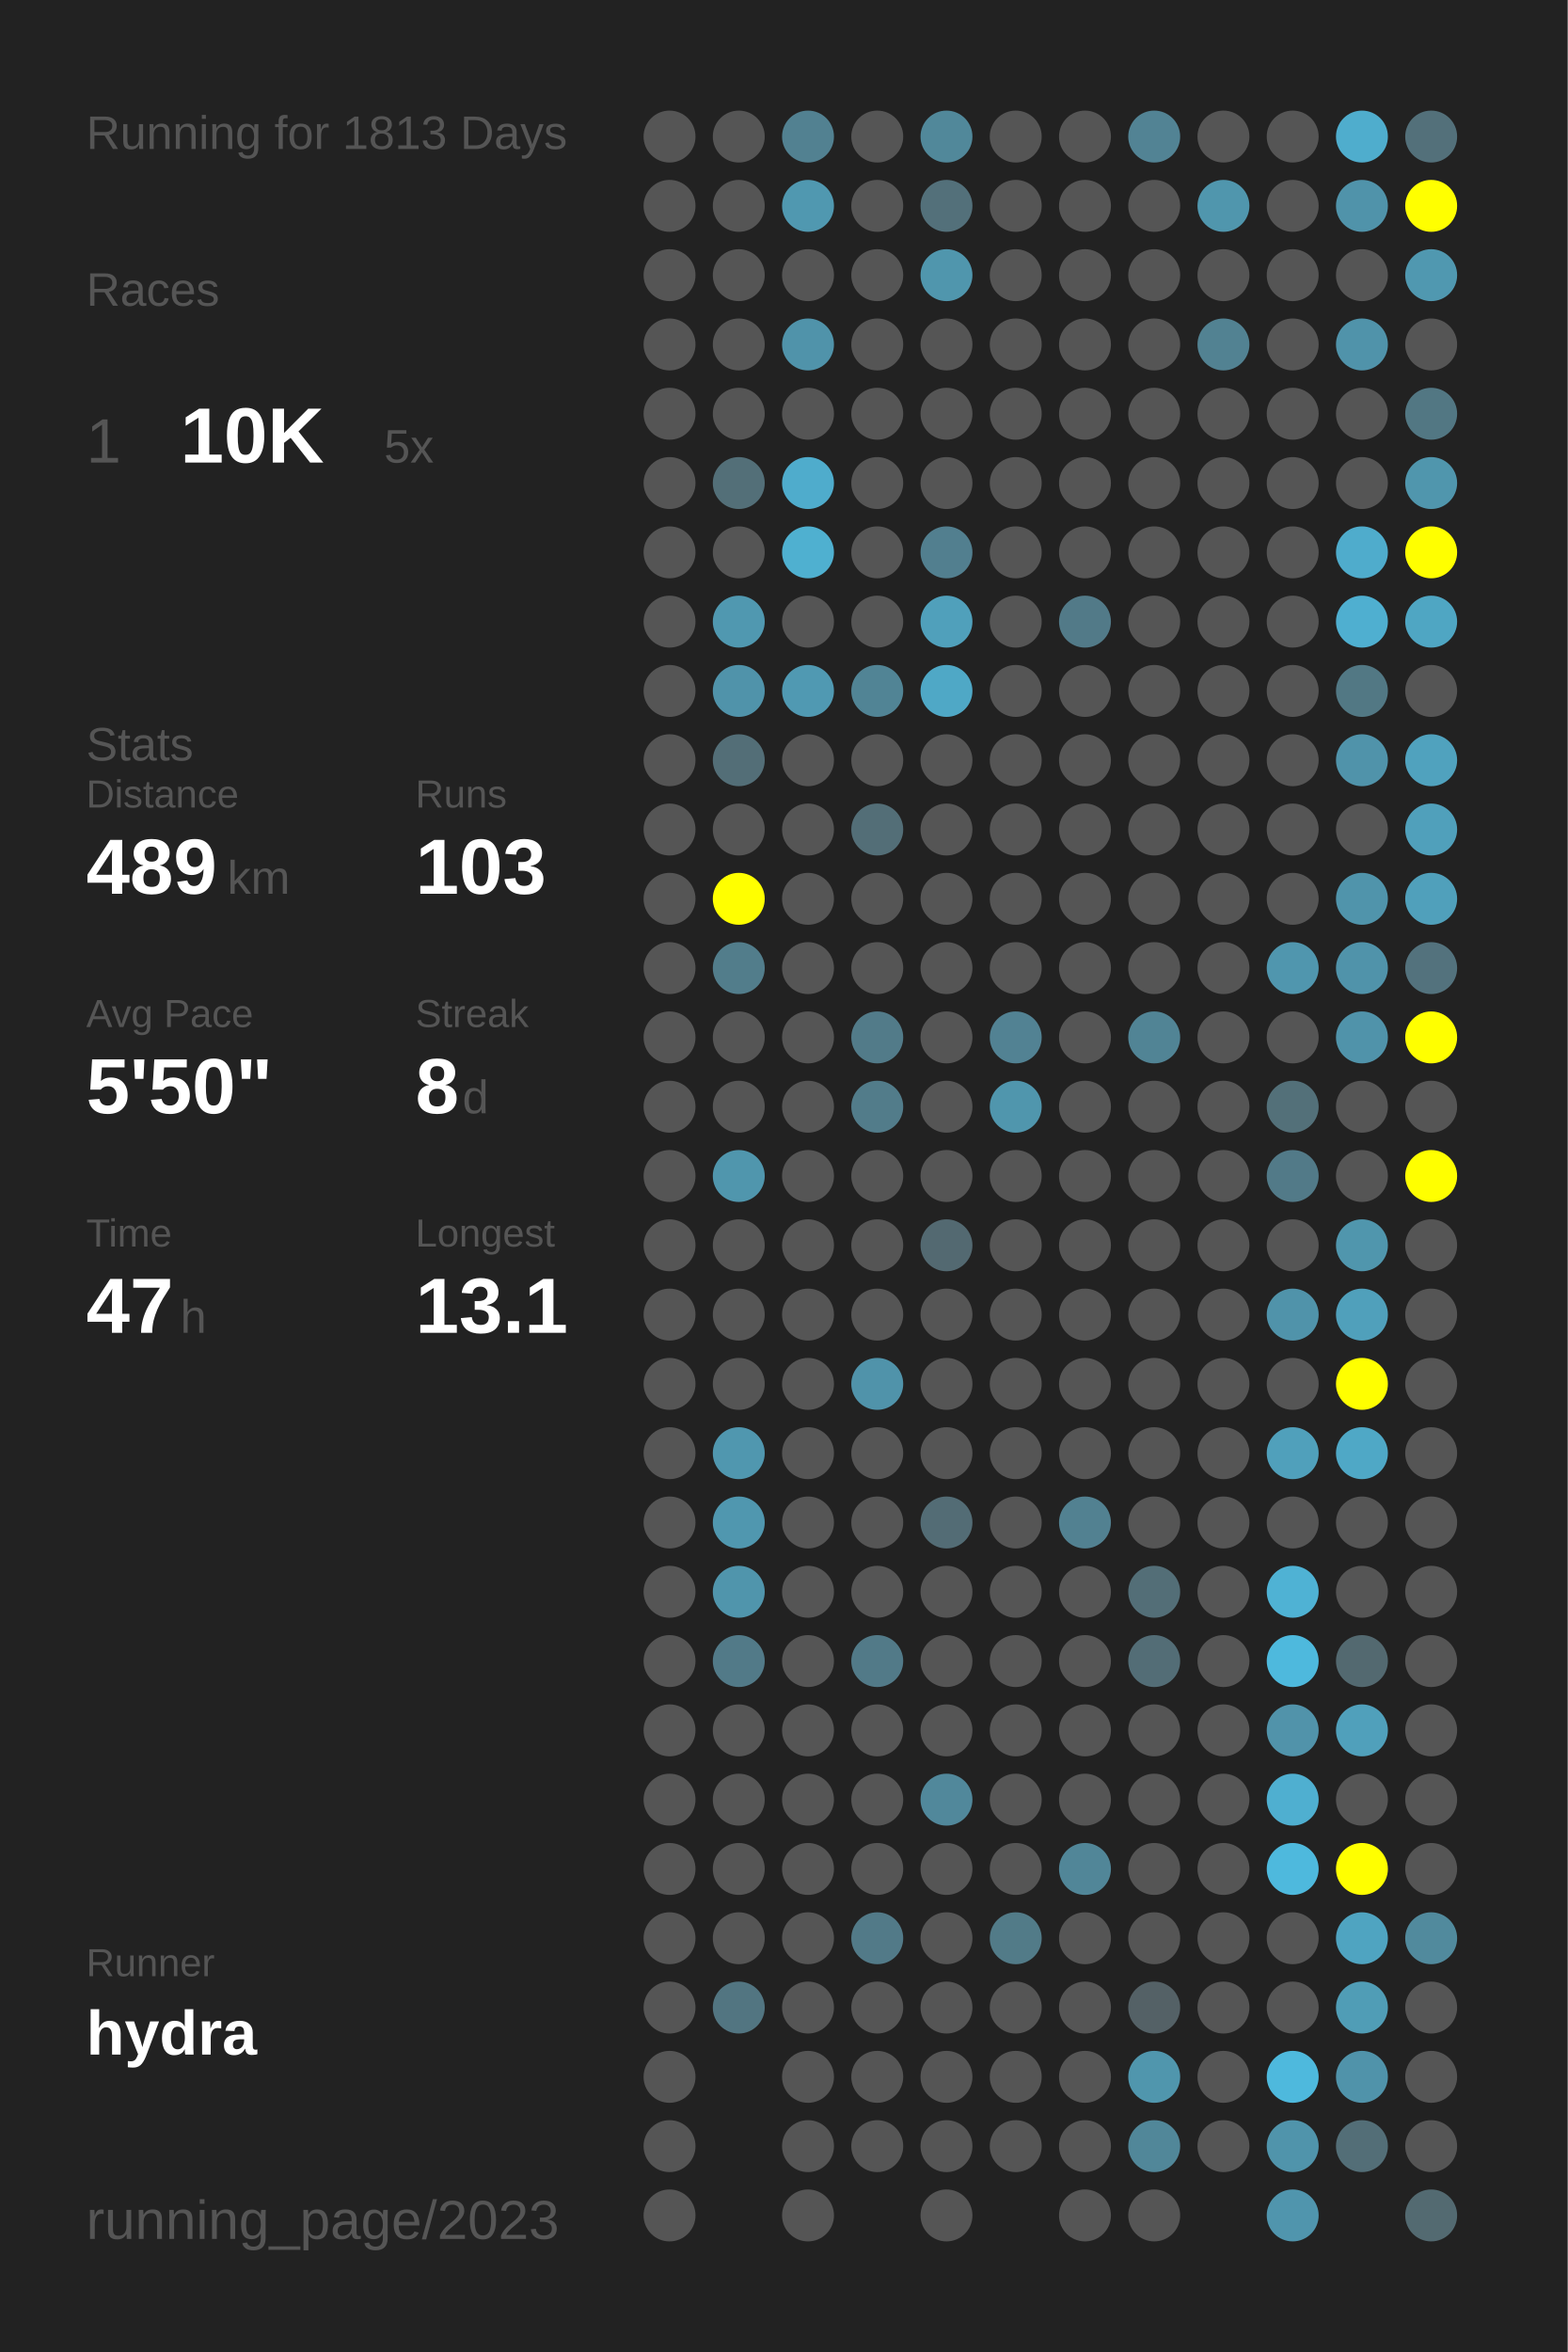
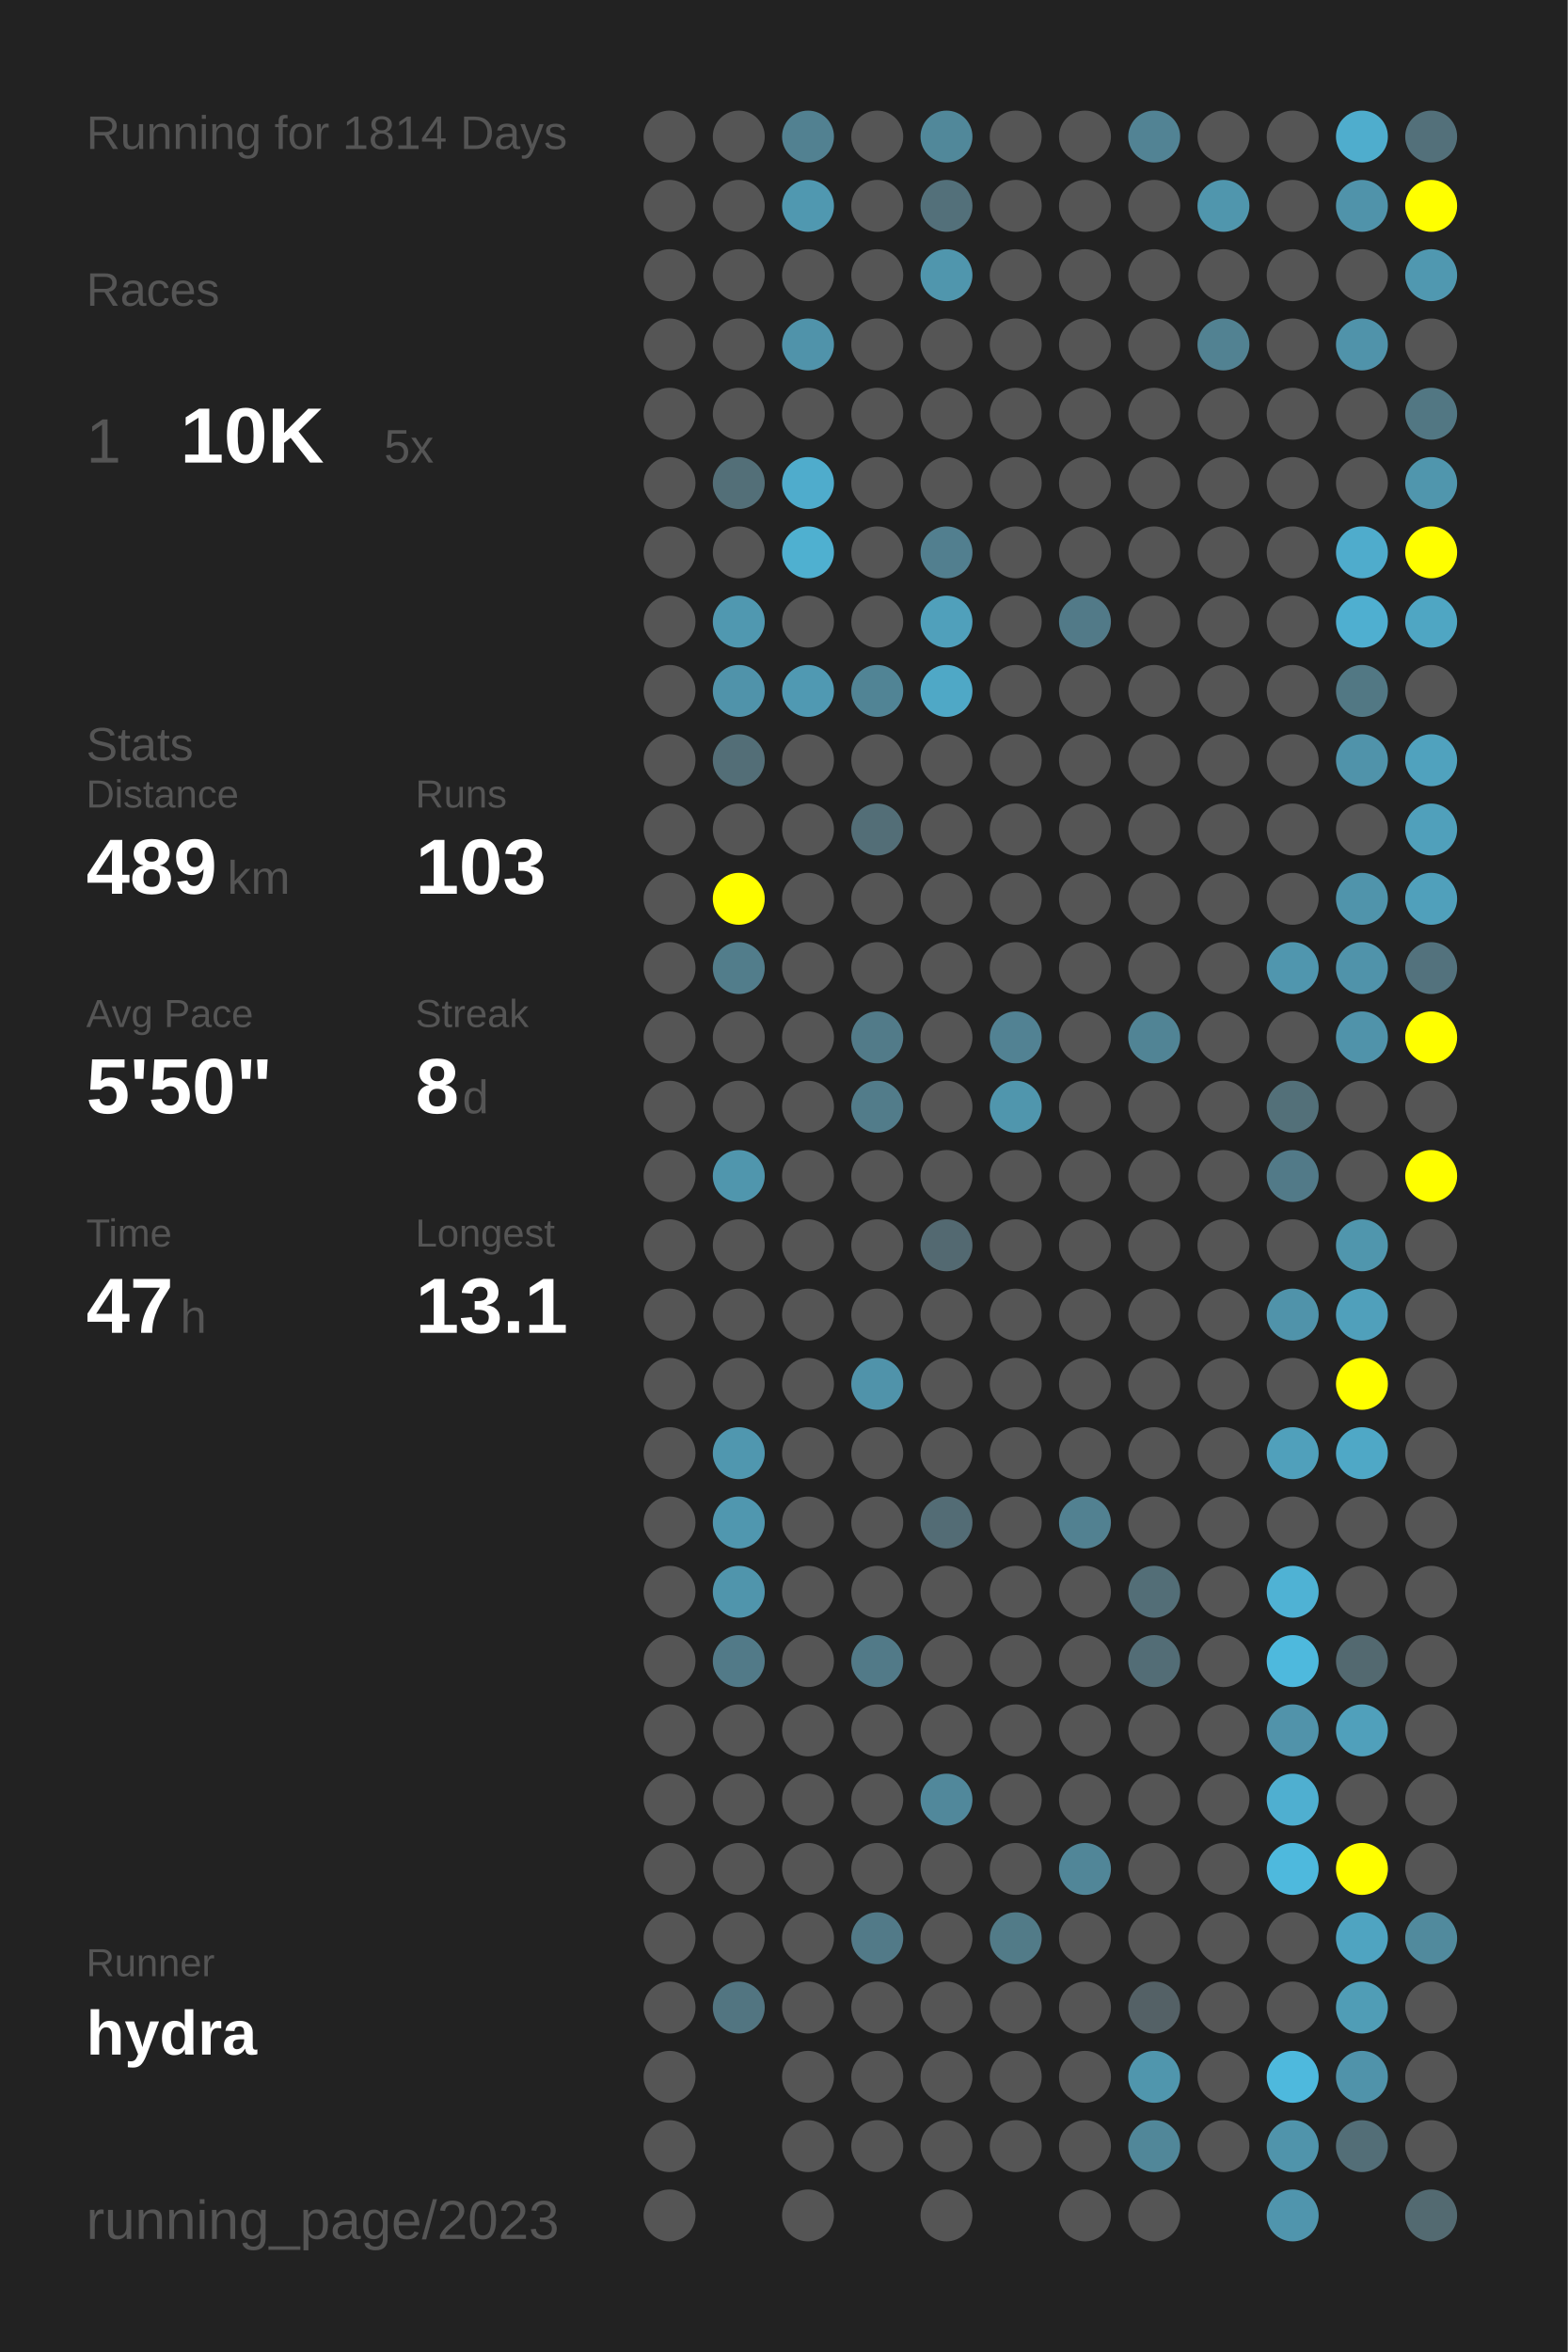
<svg xmlns="http://www.w3.org/2000/svg" baseProfile="full" height="300mm" version="1.1" viewBox="0,0,200,300" width="200mm">
  <defs />
  <rect fill="#222222" height="300" width="200" x="0" y="0" />
-   <text fill="#555555" style="font-size:6px; font-family:Arial;" x="11" y="19">Running for 1813 Days</text>
+   <text fill="#555555" style="font-size:6px; font-family:Arial;" x="11" y="19">Running for 1814 Days</text>
  <text fill="#555555" style="font-size:6px; font-family:Arial;" x="11" y="39">Races</text>
  <text fill="#555555" style="font-size:8px; font-family:Arial;" x="11" y="59">1</text>
  <text fill="#FFFFFF" style="font-size:10px; font-family:Arial; font-weight:bold;" x="23" y="59">10K</text>
  <text fill="#555555" style="font-size:6px; font-family:Arial;" x="49" y="59">5x</text>
  <text fill="#555555" style="font-size:6px; font-family:Arial;" x="11" y="97">Stats</text>
  <text fill="#555555" style="font-size:5px; font-family:Arial;" x="11" y="103">Distance</text>
  <text fill="#FFFFFF" style="font-size:10px; font-family:Arial; font-weight:bold;" x="11" y="114">489</text>
  <text fill="#555555" style="font-size:6px; font-family:Arial;" x="29" y="114">km</text>
  <text fill="#555555" style="font-size:5px; font-family:Arial;" x="53" y="103">Runs</text>
  <text fill="#FFFFFF" style="font-size:10px; font-family:Arial; font-weight:bold;" x="53" y="114">103</text>
  <text fill="#555555" style="font-size:5px; font-family:Arial;" x="11" y="131">Avg Pace</text>
  <text fill="#FFFFFF" style="font-size:10px; font-family:Arial; font-weight:bold;" x="11" y="142">5'50"</text>
  <text fill="#555555" style="font-size:5px; font-family:Arial;" x="53" y="131">Streak</text>
  <text fill="#FFFFFF" style="font-size:10px; font-family:Arial; font-weight:bold;" x="53" y="142">8</text>
  <text fill="#555555" style="font-size:6px; font-family:Arial;" x="59" y="142">d</text>
  <text fill="#555555" style="font-size:5px; font-family:Arial;" x="11" y="159">Time</text>
  <text fill="#FFFFFF" style="font-size:10px; font-family:Arial; font-weight:bold;" x="11" y="170">47</text>
  <text fill="#555555" style="font-size:6px; font-family:Arial;" x="23" y="170">h</text>
  <text fill="#555555" style="font-size:5px; font-family:Arial;" x="53" y="159">Longest</text>
  <text fill="#FFFFFF" style="font-size:10px; font-family:Arial; font-weight:bold;" x="53" y="170">13.1</text>
  <text fill="#555555" style="font-size:5px; font-family:Arial;" x="11" y="252.065">Runner</text>
  <text fill="#FFFFFF" style="font-size:8px; font-family:Arial; font-weight:bold;" x="11" y="262.065">hydra</text>
  <text fill="#555555" style="font-size:7px; font-family:Arial;" x="11" y="285.581">running_page/2023</text>
  <circle cx="85.417" cy="17.419" fill="#555555" r="3.312" />
  <circle cx="85.417" cy="26.258" fill="#555555" r="3.312" />
  <circle cx="85.417" cy="35.097" fill="#555555" r="3.312" />
  <circle cx="85.417" cy="43.935" fill="#555555" r="3.312" />
  <circle cx="85.417" cy="52.774" fill="#555555" r="3.312" />
  <circle cx="85.417" cy="61.613" fill="#555555" r="3.312" />
  <circle cx="85.417" cy="70.452" fill="#555555" r="3.312" />
  <circle cx="85.417" cy="79.29" fill="#555555" r="3.312" />
  <circle cx="85.417" cy="88.129" fill="#555555" r="3.312" />
  <circle cx="85.417" cy="96.968" fill="#555555" r="3.312" />
  <circle cx="85.417" cy="105.806" fill="#555555" r="3.312" />
  <circle cx="85.417" cy="114.645" fill="#555555" r="3.312" />
  <circle cx="85.417" cy="123.484" fill="#555555" r="3.312" />
  <circle cx="85.417" cy="132.323" fill="#555555" r="3.312" />
  <circle cx="85.417" cy="141.161" fill="#555555" r="3.312" />
  <circle cx="85.417" cy="150" fill="#555555" r="3.312" />
  <circle cx="85.417" cy="158.839" fill="#555555" r="3.312" />
  <circle cx="85.417" cy="167.677" fill="#555555" r="3.312" />
  <circle cx="85.417" cy="176.516" fill="#555555" r="3.312" />
  <circle cx="85.417" cy="185.355" fill="#555555" r="3.312" />
  <circle cx="85.417" cy="194.194" fill="#555555" r="3.312" />
  <circle cx="85.417" cy="203.032" fill="#555555" r="3.312" />
  <circle cx="85.417" cy="211.871" fill="#555555" r="3.312" />
  <circle cx="85.417" cy="220.71" fill="#555555" r="3.312" />
  <circle cx="85.417" cy="229.548" fill="#555555" r="3.312" />
  <circle cx="85.417" cy="238.387" fill="#555555" r="3.312" />
  <circle cx="85.417" cy="247.226" fill="#555555" r="3.312" />
  <circle cx="85.417" cy="256.065" fill="#555555" r="3.312" />
  <circle cx="85.417" cy="264.903" fill="#555555" r="3.312" />
  <circle cx="85.417" cy="273.742" fill="#555555" r="3.312" />
  <circle cx="85.417" cy="282.581" fill="#555555" r="3.312" />
  <circle cx="94.25" cy="17.419" fill="#555555" r="3.312" />
  <circle cx="94.25" cy="26.258" fill="#555555" r="3.312" />
  <circle cx="94.25" cy="35.097" fill="#555555" r="3.312" />
  <circle cx="94.25" cy="43.935" fill="#555555" r="3.312" />
  <circle cx="94.25" cy="52.774" fill="#555555" r="3.312" />
  <circle cx="94.25" cy="61.613" fill="#536f78" r="3.312" />
  <circle cx="94.25" cy="70.452" fill="#555555" r="3.312" />
  <circle cx="94.25" cy="79.29" fill="#5098b0" r="3.312" />
  <circle cx="94.25" cy="88.129" fill="#5093aa" r="3.312" />
  <circle cx="94.25" cy="96.968" fill="#536e77" r="3.312" />
  <circle cx="94.25" cy="105.806" fill="#555555" r="3.312" />
  <circle cx="94.25" cy="114.645" fill="#FFFF00" r="3.312" />
  <circle cx="94.25" cy="123.484" fill="#527d8b" r="3.312" />
  <circle cx="94.25" cy="132.323" fill="#555555" r="3.312" />
  <circle cx="94.25" cy="141.161" fill="#555555" r="3.312" />
  <circle cx="94.25" cy="150" fill="#5096ad" r="3.312" />
  <circle cx="94.25" cy="158.839" fill="#555555" r="3.312" />
  <circle cx="94.25" cy="167.677" fill="#555555" r="3.312" />
  <circle cx="94.25" cy="176.516" fill="#555555" r="3.312" />
  <circle cx="94.25" cy="185.355" fill="#5097af" r="3.312" />
  <circle cx="94.25" cy="194.194" fill="#5097af" r="3.312" />
  <circle cx="94.25" cy="203.032" fill="#5095ac" r="3.312" />
  <circle cx="94.25" cy="211.871" fill="#527a88" r="3.312" />
  <circle cx="94.25" cy="220.71" fill="#555555" r="3.312" />
  <circle cx="94.25" cy="229.548" fill="#555555" r="3.312" />
  <circle cx="94.25" cy="238.387" fill="#555555" r="3.312" />
  <circle cx="94.25" cy="247.226" fill="#555555" r="3.312" />
  <circle cx="94.25" cy="256.065" fill="#527581" r="3.312" />
  <circle cx="103.083" cy="17.419" fill="#528191" r="3.312" />
  <circle cx="103.083" cy="26.258" fill="#5098b0" r="3.312" />
  <circle cx="103.083" cy="35.097" fill="#555555" r="3.312" />
  <circle cx="103.083" cy="43.935" fill="#5093aa" r="3.312" />
  <circle cx="103.083" cy="52.774" fill="#555555" r="3.312" />
  <circle cx="103.083" cy="61.613" fill="#4faccc" r="3.312" />
  <circle cx="103.083" cy="70.452" fill="#4fb0d0" r="3.312" />
  <circle cx="103.083" cy="79.29" fill="#555555" r="3.312" />
  <circle cx="103.083" cy="88.129" fill="#5099b2" r="3.312" />
  <circle cx="103.083" cy="96.968" fill="#555555" r="3.312" />
  <circle cx="103.083" cy="105.806" fill="#555555" r="3.312" />
  <circle cx="103.083" cy="114.645" fill="#555555" r="3.312" />
  <circle cx="103.083" cy="123.484" fill="#555555" r="3.312" />
  <circle cx="103.083" cy="132.323" fill="#555555" r="3.312" />
  <circle cx="103.083" cy="141.161" fill="#555555" r="3.312" />
  <circle cx="103.083" cy="150" fill="#555555" r="3.312" />
  <circle cx="103.083" cy="158.839" fill="#555555" r="3.312" />
  <circle cx="103.083" cy="167.677" fill="#555555" r="3.312" />
  <circle cx="103.083" cy="176.516" fill="#555555" r="3.312" />
  <circle cx="103.083" cy="185.355" fill="#555555" r="3.312" />
  <circle cx="103.083" cy="194.194" fill="#555555" r="3.312" />
  <circle cx="103.083" cy="203.032" fill="#555555" r="3.312" />
  <circle cx="103.083" cy="211.871" fill="#555555" r="3.312" />
  <circle cx="103.083" cy="220.71" fill="#555555" r="3.312" />
  <circle cx="103.083" cy="229.548" fill="#555555" r="3.312" />
  <circle cx="103.083" cy="238.387" fill="#555555" r="3.312" />
  <circle cx="103.083" cy="247.226" fill="#555555" r="3.312" />
  <circle cx="103.083" cy="256.065" fill="#555555" r="3.312" />
  <circle cx="103.083" cy="264.903" fill="#555555" r="3.312" />
  <circle cx="103.083" cy="273.742" fill="#555555" r="3.312" />
  <circle cx="103.083" cy="282.581" fill="#555555" r="3.312" />
  <circle cx="111.917" cy="17.419" fill="#555555" r="3.312" />
  <circle cx="111.917" cy="26.258" fill="#555555" r="3.312" />
  <circle cx="111.917" cy="35.097" fill="#555555" r="3.312" />
  <circle cx="111.917" cy="43.935" fill="#555555" r="3.312" />
  <circle cx="111.917" cy="52.774" fill="#555555" r="3.312" />
  <circle cx="111.917" cy="61.613" fill="#555555" r="3.312" />
  <circle cx="111.917" cy="70.452" fill="#555555" r="3.312" />
  <circle cx="111.917" cy="79.29" fill="#555555" r="3.312" />
  <circle cx="111.917" cy="88.129" fill="#518495" r="3.312" />
  <circle cx="111.917" cy="96.968" fill="#555555" r="3.312" />
  <circle cx="111.917" cy="105.806" fill="#536e77" r="3.312" />
  <circle cx="111.917" cy="114.645" fill="#555555" r="3.312" />
  <circle cx="111.917" cy="123.484" fill="#555555" r="3.312" />
  <circle cx="111.917" cy="132.323" fill="#527b89" r="3.312" />
  <circle cx="111.917" cy="141.161" fill="#527c8a" r="3.312" />
  <circle cx="111.917" cy="150" fill="#555555" r="3.312" />
  <circle cx="111.917" cy="158.839" fill="#555555" r="3.312" />
  <circle cx="111.917" cy="167.677" fill="#555555" r="3.312" />
  <circle cx="111.917" cy="176.516" fill="#5093aa" r="3.312" />
  <circle cx="111.917" cy="185.355" fill="#555555" r="3.312" />
  <circle cx="111.917" cy="194.194" fill="#555555" r="3.312" />
  <circle cx="111.917" cy="203.032" fill="#555555" r="3.312" />
  <circle cx="111.917" cy="211.871" fill="#527a88" r="3.312" />
  <circle cx="111.917" cy="220.71" fill="#555555" r="3.312" />
  <circle cx="111.917" cy="229.548" fill="#555555" r="3.312" />
  <circle cx="111.917" cy="238.387" fill="#555555" r="3.312" />
  <circle cx="111.917" cy="247.226" fill="#527a88" r="3.312" />
  <circle cx="111.917" cy="256.065" fill="#555555" r="3.312" />
  <circle cx="111.917" cy="264.903" fill="#555555" r="3.312" />
  <circle cx="111.917" cy="273.742" fill="#555555" r="3.312" />
  <circle cx="120.75" cy="17.419" fill="#51889a" r="3.312" />
  <circle cx="120.75" cy="26.258" fill="#53707a" r="3.312" />
  <circle cx="120.75" cy="35.097" fill="#5096ad" r="3.312" />
  <circle cx="120.75" cy="43.935" fill="#555555" r="3.312" />
  <circle cx="120.75" cy="52.774" fill="#555555" r="3.312" />
  <circle cx="120.75" cy="61.613" fill="#555555" r="3.312" />
  <circle cx="120.75" cy="70.452" fill="#527f8f" r="3.312" />
  <circle cx="120.75" cy="79.29" fill="#50a0bb" r="3.312" />
  <circle cx="120.75" cy="88.129" fill="#4fa8c6" r="3.312" />
  <circle cx="120.75" cy="96.968" fill="#555555" r="3.312" />
  <circle cx="120.75" cy="105.806" fill="#555555" r="3.312" />
  <circle cx="120.75" cy="114.645" fill="#555555" r="3.312" />
  <circle cx="120.75" cy="123.484" fill="#555555" r="3.312" />
  <circle cx="120.75" cy="132.323" fill="#555555" r="3.312" />
  <circle cx="120.75" cy="141.161" fill="#555555" r="3.312" />
  <circle cx="120.75" cy="150" fill="#555555" r="3.312" />
  <circle cx="120.75" cy="158.839" fill="#536971" r="3.312" />
  <circle cx="120.75" cy="167.677" fill="#555555" r="3.312" />
  <circle cx="120.75" cy="176.516" fill="#555555" r="3.312" />
  <circle cx="120.75" cy="185.355" fill="#555555" r="3.312" />
  <circle cx="120.75" cy="194.194" fill="#536c75" r="3.312" />
  <circle cx="120.75" cy="203.032" fill="#555555" r="3.312" />
  <circle cx="120.75" cy="211.871" fill="#555555" r="3.312" />
  <circle cx="120.75" cy="220.71" fill="#555555" r="3.312" />
  <circle cx="120.75" cy="229.548" fill="#51889b" r="3.312" />
  <circle cx="120.75" cy="238.387" fill="#555555" r="3.312" />
  <circle cx="120.75" cy="247.226" fill="#555555" r="3.312" />
  <circle cx="120.75" cy="256.065" fill="#555555" r="3.312" />
  <circle cx="120.75" cy="264.903" fill="#555555" r="3.312" />
  <circle cx="120.75" cy="273.742" fill="#555555" r="3.312" />
  <circle cx="120.75" cy="282.581" fill="#555555" r="3.312" />
  <circle cx="129.583" cy="17.419" fill="#555555" r="3.312" />
  <circle cx="129.583" cy="26.258" fill="#555555" r="3.312" />
  <circle cx="129.583" cy="35.097" fill="#555555" r="3.312" />
  <circle cx="129.583" cy="43.935" fill="#555555" r="3.312" />
  <circle cx="129.583" cy="52.774" fill="#555555" r="3.312" />
  <circle cx="129.583" cy="61.613" fill="#555555" r="3.312" />
  <circle cx="129.583" cy="70.452" fill="#555555" r="3.312" />
  <circle cx="129.583" cy="79.29" fill="#555555" r="3.312" />
  <circle cx="129.583" cy="88.129" fill="#555555" r="3.312" />
  <circle cx="129.583" cy="96.968" fill="#555555" r="3.312" />
  <circle cx="129.583" cy="105.806" fill="#555555" r="3.312" />
  <circle cx="129.583" cy="114.645" fill="#555555" r="3.312" />
  <circle cx="129.583" cy="123.484" fill="#555555" r="3.312" />
  <circle cx="129.583" cy="132.323" fill="#528293" r="3.312" />
  <circle cx="129.583" cy="141.161" fill="#5096ad" r="3.312" />
  <circle cx="129.583" cy="150" fill="#555555" r="3.312" />
  <circle cx="129.583" cy="158.839" fill="#555555" r="3.312" />
  <circle cx="129.583" cy="167.677" fill="#555555" r="3.312" />
  <circle cx="129.583" cy="176.516" fill="#555555" r="3.312" />
  <circle cx="129.583" cy="185.355" fill="#555555" r="3.312" />
  <circle cx="129.583" cy="194.194" fill="#555555" r="3.312" />
  <circle cx="129.583" cy="203.032" fill="#555555" r="3.312" />
  <circle cx="129.583" cy="211.871" fill="#555555" r="3.312" />
  <circle cx="129.583" cy="220.71" fill="#555555" r="3.312" />
  <circle cx="129.583" cy="229.548" fill="#555555" r="3.312" />
  <circle cx="129.583" cy="238.387" fill="#555555" r="3.312" />
  <circle cx="129.583" cy="247.226" fill="#527b88" r="3.312" />
  <circle cx="129.583" cy="256.065" fill="#555555" r="3.312" />
  <circle cx="129.583" cy="264.903" fill="#555555" r="3.312" />
  <circle cx="129.583" cy="273.742" fill="#555555" r="3.312" />
  <circle cx="138.417" cy="17.419" fill="#555555" r="3.312" />
  <circle cx="138.417" cy="26.258" fill="#555555" r="3.312" />
  <circle cx="138.417" cy="35.097" fill="#555555" r="3.312" />
  <circle cx="138.417" cy="43.935" fill="#555555" r="3.312" />
  <circle cx="138.417" cy="52.774" fill="#555555" r="3.312" />
  <circle cx="138.417" cy="61.613" fill="#555555" r="3.312" />
  <circle cx="138.417" cy="70.452" fill="#555555" r="3.312" />
  <circle cx="138.417" cy="79.29" fill="#527a88" r="3.312" />
  <circle cx="138.417" cy="88.129" fill="#555555" r="3.312" />
  <circle cx="138.417" cy="96.968" fill="#555555" r="3.312" />
  <circle cx="138.417" cy="105.806" fill="#555555" r="3.312" />
  <circle cx="138.417" cy="114.645" fill="#555555" r="3.312" />
  <circle cx="138.417" cy="123.484" fill="#555555" r="3.312" />
  <circle cx="138.417" cy="132.323" fill="#555555" r="3.312" />
  <circle cx="138.417" cy="141.161" fill="#555555" r="3.312" />
  <circle cx="138.417" cy="150" fill="#555555" r="3.312" />
  <circle cx="138.417" cy="158.839" fill="#555555" r="3.312" />
  <circle cx="138.417" cy="167.677" fill="#555555" r="3.312" />
  <circle cx="138.417" cy="176.516" fill="#555555" r="3.312" />
  <circle cx="138.417" cy="185.355" fill="#555555" r="3.312" />
  <circle cx="138.417" cy="194.194" fill="#528191" r="3.312" />
  <circle cx="138.417" cy="203.032" fill="#555555" r="3.312" />
  <circle cx="138.417" cy="211.871" fill="#555555" r="3.312" />
  <circle cx="138.417" cy="220.71" fill="#555555" r="3.312" />
  <circle cx="138.417" cy="229.548" fill="#555555" r="3.312" />
  <circle cx="138.417" cy="238.387" fill="#518698" r="3.312" />
  <circle cx="138.417" cy="247.226" fill="#555555" r="3.312" />
  <circle cx="138.417" cy="256.065" fill="#555555" r="3.312" />
  <circle cx="138.417" cy="264.903" fill="#555555" r="3.312" />
  <circle cx="138.417" cy="273.742" fill="#555555" r="3.312" />
  <circle cx="138.417" cy="282.581" fill="#555555" r="3.312" />
  <circle cx="147.25" cy="17.419" fill="#528394" r="3.312" />
  <circle cx="147.25" cy="26.258" fill="#555555" r="3.312" />
  <circle cx="147.25" cy="35.097" fill="#555555" r="3.312" />
  <circle cx="147.25" cy="43.935" fill="#555555" r="3.312" />
  <circle cx="147.25" cy="52.774" fill="#555555" r="3.312" />
  <circle cx="147.25" cy="61.613" fill="#555555" r="3.312" />
  <circle cx="147.25" cy="70.452" fill="#555555" r="3.312" />
  <circle cx="147.25" cy="79.29" fill="#555555" r="3.312" />
  <circle cx="147.25" cy="88.129" fill="#555555" r="3.312" />
  <circle cx="147.25" cy="96.968" fill="#555555" r="3.312" />
  <circle cx="147.25" cy="105.806" fill="#555555" r="3.312" />
  <circle cx="147.25" cy="114.645" fill="#555555" r="3.312" />
  <circle cx="147.25" cy="123.484" fill="#555555" r="3.312" />
  <circle cx="147.25" cy="132.323" fill="#518495" r="3.312" />
  <circle cx="147.25" cy="141.161" fill="#555555" r="3.312" />
  <circle cx="147.25" cy="150" fill="#555555" r="3.312" />
  <circle cx="147.25" cy="158.839" fill="#555555" r="3.312" />
  <circle cx="147.25" cy="167.677" fill="#555555" r="3.312" />
  <circle cx="147.25" cy="176.516" fill="#555555" r="3.312" />
  <circle cx="147.25" cy="185.355" fill="#555555" r="3.312" />
  <circle cx="147.25" cy="194.194" fill="#555555" r="3.312" />
  <circle cx="147.25" cy="203.032" fill="#536e77" r="3.312" />
  <circle cx="147.25" cy="211.871" fill="#536d76" r="3.312" />
  <circle cx="147.25" cy="220.71" fill="#555555" r="3.312" />
  <circle cx="147.25" cy="229.548" fill="#555555" r="3.312" />
  <circle cx="147.25" cy="238.387" fill="#555555" r="3.312" />
  <circle cx="147.25" cy="247.226" fill="#555555" r="3.312" />
  <circle cx="147.25" cy="256.065" fill="#546166" r="3.312" />
  <circle cx="147.25" cy="264.903" fill="#5096ad" r="3.312" />
  <circle cx="147.25" cy="273.742" fill="#518799" r="3.312" />
  <circle cx="147.25" cy="282.581" fill="#555555" r="3.312" />
  <circle cx="156.083" cy="17.419" fill="#555555" r="3.312" />
  <circle cx="156.083" cy="26.258" fill="#5096ad" r="3.312" />
  <circle cx="156.083" cy="35.097" fill="#555555" r="3.312" />
  <circle cx="156.083" cy="43.935" fill="#528292" r="3.312" />
  <circle cx="156.083" cy="52.774" fill="#555555" r="3.312" />
  <circle cx="156.083" cy="61.613" fill="#555555" r="3.312" />
  <circle cx="156.083" cy="70.452" fill="#555555" r="3.312" />
  <circle cx="156.083" cy="79.29" fill="#555555" r="3.312" />
  <circle cx="156.083" cy="88.129" fill="#555555" r="3.312" />
  <circle cx="156.083" cy="96.968" fill="#555555" r="3.312" />
  <circle cx="156.083" cy="105.806" fill="#555555" r="3.312" />
  <circle cx="156.083" cy="114.645" fill="#555555" r="3.312" />
  <circle cx="156.083" cy="123.484" fill="#555555" r="3.312" />
  <circle cx="156.083" cy="132.323" fill="#555555" r="3.312" />
  <circle cx="156.083" cy="141.161" fill="#555555" r="3.312" />
  <circle cx="156.083" cy="150" fill="#555555" r="3.312" />
  <circle cx="156.083" cy="158.839" fill="#555555" r="3.312" />
  <circle cx="156.083" cy="167.677" fill="#555555" r="3.312" />
  <circle cx="156.083" cy="176.516" fill="#555555" r="3.312" />
  <circle cx="156.083" cy="185.355" fill="#555555" r="3.312" />
  <circle cx="156.083" cy="194.194" fill="#555555" r="3.312" />
  <circle cx="156.083" cy="203.032" fill="#555555" r="3.312" />
  <circle cx="156.083" cy="211.871" fill="#555555" r="3.312" />
  <circle cx="156.083" cy="220.71" fill="#555555" r="3.312" />
  <circle cx="156.083" cy="229.548" fill="#555555" r="3.312" />
  <circle cx="156.083" cy="238.387" fill="#555555" r="3.312" />
  <circle cx="156.083" cy="247.226" fill="#555555" r="3.312" />
  <circle cx="156.083" cy="256.065" fill="#555555" r="3.312" />
  <circle cx="156.083" cy="264.903" fill="#555555" r="3.312" />
  <circle cx="156.083" cy="273.742" fill="#555555" r="3.312" />
  <circle cx="164.917" cy="17.419" fill="#555555" r="3.312" />
  <circle cx="164.917" cy="26.258" fill="#555555" r="3.312" />
  <circle cx="164.917" cy="35.097" fill="#555555" r="3.312" />
  <circle cx="164.917" cy="43.935" fill="#555555" r="3.312" />
  <circle cx="164.917" cy="52.774" fill="#555555" r="3.312" />
  <circle cx="164.917" cy="61.613" fill="#555555" r="3.312" />
  <circle cx="164.917" cy="70.452" fill="#555555" r="3.312" />
  <circle cx="164.917" cy="79.29" fill="#555555" r="3.312" />
  <circle cx="164.917" cy="88.129" fill="#555555" r="3.312" />
  <circle cx="164.917" cy="96.968" fill="#555555" r="3.312" />
  <circle cx="164.917" cy="105.806" fill="#555555" r="3.312" />
  <circle cx="164.917" cy="114.645" fill="#555555" r="3.312" />
  <circle cx="164.917" cy="123.484" fill="#5096ae" r="3.312" />
  <circle cx="164.917" cy="132.323" fill="#555555" r="3.312" />
  <circle cx="164.917" cy="141.161" fill="#537079" r="3.312" />
  <circle cx="164.917" cy="150" fill="#527a88" r="3.312" />
  <circle cx="164.917" cy="158.839" fill="#555555" r="3.312" />
  <circle cx="164.917" cy="167.677" fill="#5093aa" r="3.312" />
  <circle cx="164.917" cy="176.516" fill="#555555" r="3.312" />
  <circle cx="164.917" cy="185.355" fill="#50a0bb" r="3.312" />
  <circle cx="164.917" cy="194.194" fill="#555555" r="3.312" />
  <circle cx="164.917" cy="203.032" fill="#4fb2d4" r="3.312" />
  <circle cx="164.917" cy="211.871" fill="#4eb9dd" r="3.312" />
  <circle cx="164.917" cy="220.71" fill="#5193aa" r="3.312" />
  <circle cx="164.917" cy="229.548" fill="#4fafd0" r="3.312" />
  <circle cx="164.917" cy="238.387" fill="#4eb9dd" r="3.312" />
  <circle cx="164.917" cy="247.226" fill="#555555" r="3.312" />
  <circle cx="164.917" cy="256.065" fill="#555555" r="3.312" />
  <circle cx="164.917" cy="264.903" fill="#4eb9dd" r="3.312" />
  <circle cx="164.917" cy="273.742" fill="#5094ab" r="3.312" />
  <circle cx="164.917" cy="282.581" fill="#5095ad" r="3.312" />
  <circle cx="173.75" cy="17.419" fill="#4fadcd" r="3.312" />
  <circle cx="173.75" cy="26.258" fill="#5093aa" r="3.312" />
  <circle cx="173.75" cy="35.097" fill="#555555" r="3.312" />
  <circle cx="173.75" cy="43.935" fill="#5093aa" r="3.312" />
  <circle cx="173.75" cy="52.774" fill="#555555" r="3.312" />
  <circle cx="173.75" cy="61.613" fill="#555555" r="3.312" />
  <circle cx="173.75" cy="70.452" fill="#4faccc" r="3.312" />
  <circle cx="173.75" cy="79.29" fill="#4fafd0" r="3.312" />
  <circle cx="173.75" cy="88.129" fill="#527884" r="3.312" />
  <circle cx="173.75" cy="96.968" fill="#5093aa" r="3.312" />
  <circle cx="173.75" cy="105.806" fill="#555555" r="3.312" />
  <circle cx="173.75" cy="114.645" fill="#5094ab" r="3.312" />
  <circle cx="173.75" cy="123.484" fill="#5093aa" r="3.312" />
  <circle cx="173.75" cy="132.323" fill="#5093aa" r="3.312" />
  <circle cx="173.75" cy="141.161" fill="#555555" r="3.312" />
  <circle cx="173.75" cy="150" fill="#555555" r="3.312" />
  <circle cx="173.75" cy="158.839" fill="#5096ad" r="3.312" />
  <circle cx="173.75" cy="167.677" fill="#50a0bb" r="3.312" />
  <circle cx="173.75" cy="176.516" fill="#FFFF00" r="3.312" />
  <circle cx="173.75" cy="185.355" fill="#4fa8c6" r="3.312" />
  <circle cx="173.75" cy="194.194" fill="#555555" r="3.312" />
  <circle cx="173.75" cy="203.032" fill="#555555" r="3.312" />
  <circle cx="173.75" cy="211.871" fill="#536970" r="3.312" />
  <circle cx="173.75" cy="220.71" fill="#50a0bb" r="3.312" />
  <circle cx="173.75" cy="229.548" fill="#555555" r="3.312" />
  <circle cx="173.75" cy="238.387" fill="#FFFF00" r="3.312" />
  <circle cx="173.75" cy="247.226" fill="#4fa4c1" r="3.312" />
  <circle cx="173.75" cy="256.065" fill="#509db6" r="3.312" />
  <circle cx="173.75" cy="264.903" fill="#5093aa" r="3.312" />
  <circle cx="173.75" cy="273.742" fill="#536e77" r="3.312" />
  <circle cx="182.583" cy="17.419" fill="#53707a" r="3.312" />
  <circle cx="182.583" cy="26.258" fill="#FFFF00" r="3.312" />
  <circle cx="182.583" cy="35.097" fill="#5098b0" r="3.312" />
  <circle cx="182.583" cy="43.935" fill="#555555" r="3.312" />
  <circle cx="182.583" cy="52.774" fill="#527783" r="3.312" />
  <circle cx="182.583" cy="61.613" fill="#5096ad" r="3.312" />
  <circle cx="182.583" cy="70.452" fill="#FFFF00" r="3.312" />
  <circle cx="182.583" cy="79.29" fill="#4fa6c3" r="3.312" />
  <circle cx="182.583" cy="88.129" fill="#555555" r="3.312" />
  <circle cx="182.583" cy="96.968" fill="#50a2be" r="3.312" />
  <circle cx="182.583" cy="105.806" fill="#50a0bb" r="3.312" />
  <circle cx="182.583" cy="114.645" fill="#50a0bb" r="3.312" />
  <circle cx="182.583" cy="123.484" fill="#53727d" r="3.312" />
  <circle cx="182.583" cy="132.323" fill="#FFFF00" r="3.312" />
  <circle cx="182.583" cy="141.161" fill="#555555" r="3.312" />
  <circle cx="182.583" cy="150" fill="#FFFF00" r="3.312" />
  <circle cx="182.583" cy="158.839" fill="#555555" r="3.312" />
  <circle cx="182.583" cy="167.677" fill="#555555" r="3.312" />
  <circle cx="182.583" cy="176.516" fill="#555555" r="3.312" />
  <circle cx="182.583" cy="185.355" fill="#555555" r="3.312" />
  <circle cx="182.583" cy="194.194" fill="#555555" r="3.312" />
  <circle cx="182.583" cy="203.032" fill="#555555" r="3.312" />
  <circle cx="182.583" cy="211.871" fill="#555555" r="3.312" />
  <circle cx="182.583" cy="220.71" fill="#555555" r="3.312" />
  <circle cx="182.583" cy="229.548" fill="#555555" r="3.312" />
  <circle cx="182.583" cy="238.387" fill="#555555" r="3.312" />
  <circle cx="182.583" cy="247.226" fill="#518a9d" r="3.312" />
  <circle cx="182.583" cy="256.065" fill="#555555" r="3.312" />
  <circle cx="182.583" cy="264.903" fill="#555555" r="3.312" />
  <circle cx="182.583" cy="273.742" fill="#555555" r="3.312" />
  <circle cx="182.583" cy="282.581" fill="#536a71" r="3.312" />
</svg>
